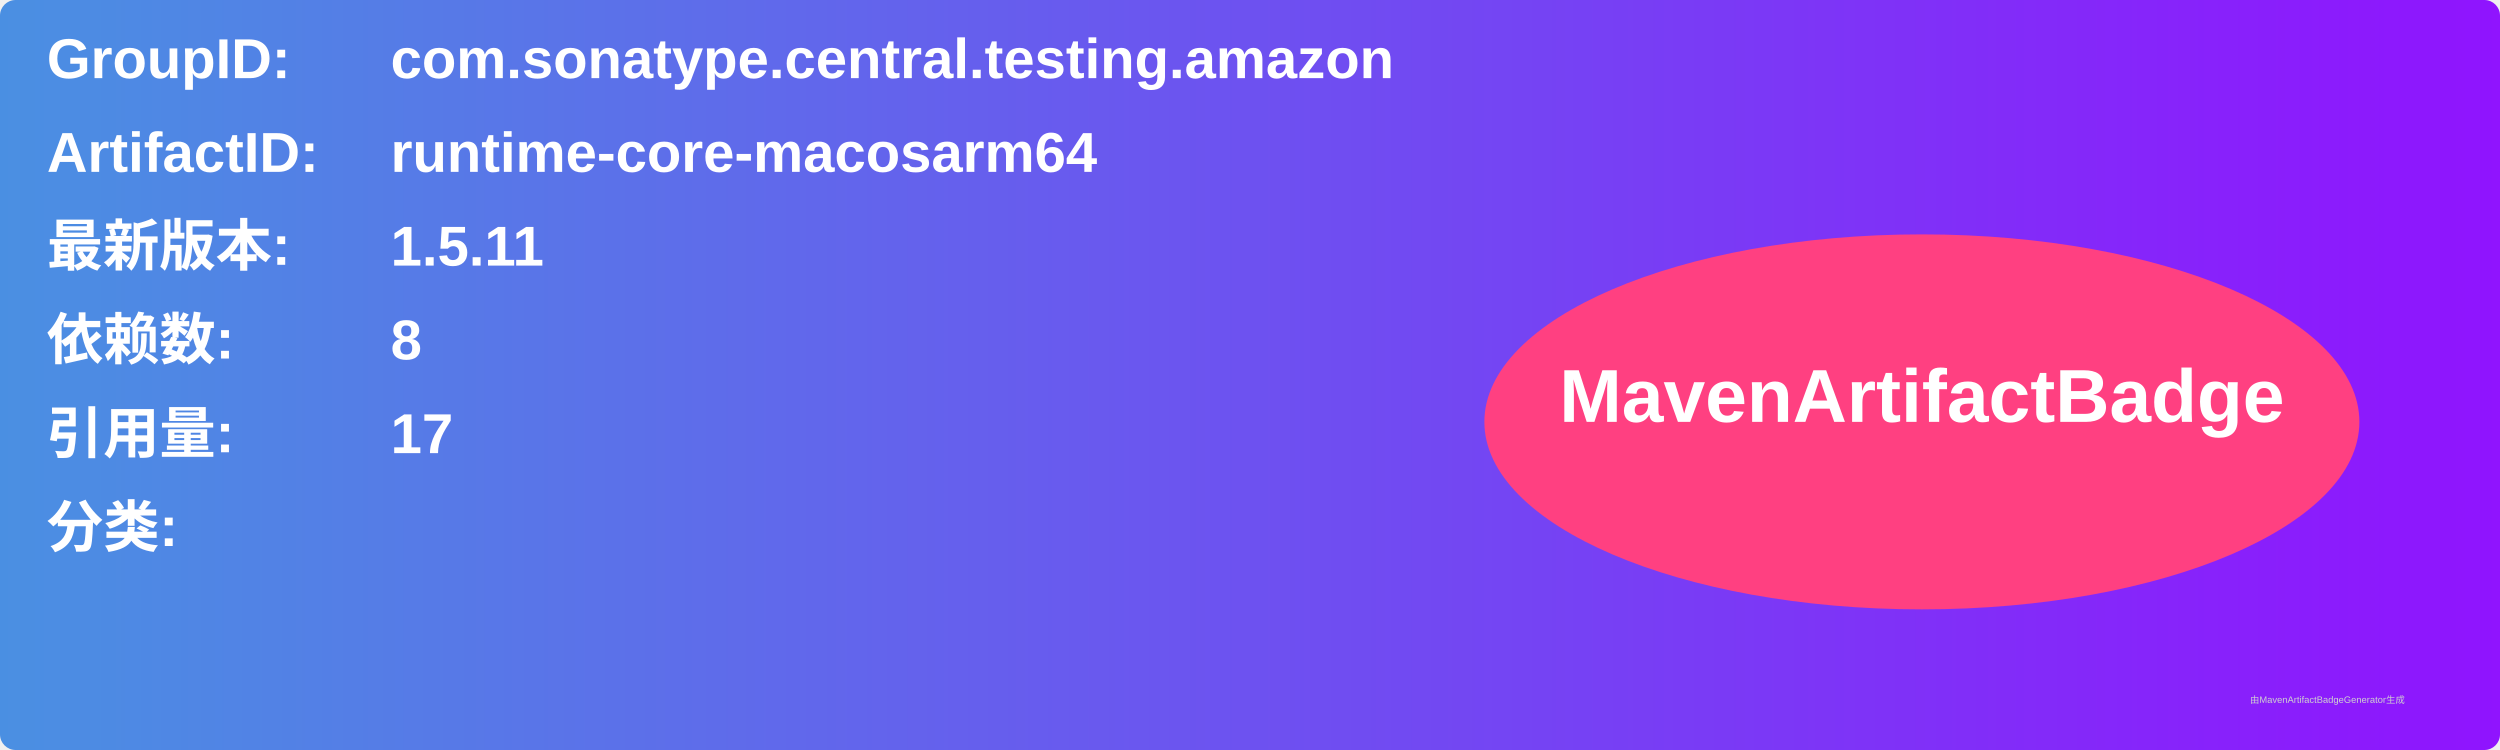
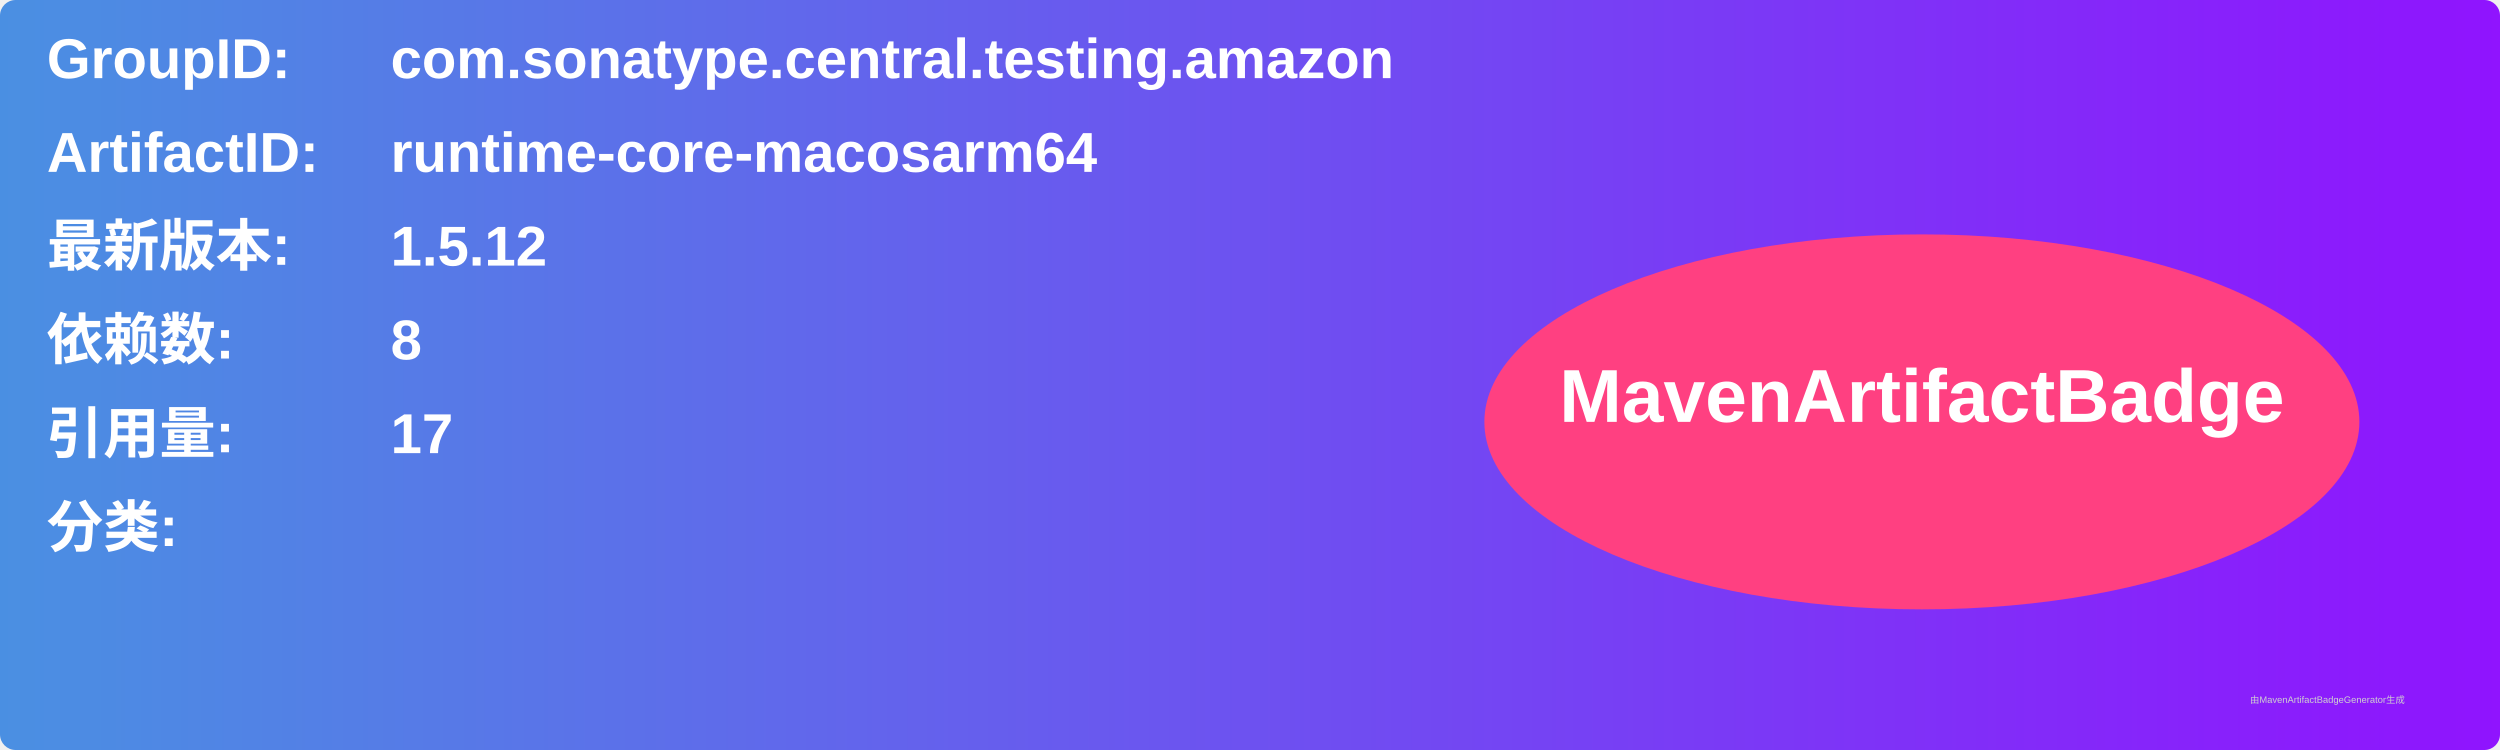
<svg xmlns="http://www.w3.org/2000/svg" width="800" height="240" viewBox="0 0 800 240">
  <linearGradient id="grad" x1="0%" y1="0%" x2="100%" y2="0%">
    <stop offset="0%" stop-color="#4a90e2" />
    <stop offset="100%" stop-color="#9013fe" />
  </linearGradient>
  <rect width="100%" height="100%" rx="5" ry="5" fill="url(#grad)" />
  <g transform="translate(15, 15)">
    <text x="0" y="10" font-family="Arial" font-size="18" fill="white" font-weight="bold" width="260">GroupID:</text>
    <text x="110" y="10" font-family="Arial" font-size="18" fill="white" font-weight="bold" width="460">com.sonatype.central.testing.amazon</text>
    <text x="0" y="40" font-family="Arial" font-size="18" fill="white" font-weight="bold" width="260">ArtifactID:</text>
    <text x="110" y="40" font-family="Arial" font-size="18" fill="white" font-weight="bold" width="460">runtime-core-macosarm64</text>
    <text x="0" y="70" font-family="Arial" font-size="18" fill="white" font-weight="bold">最新版本:</text>
    <text x="110" y="70" font-family="Arial" font-size="18" fill="white" font-weight="bold">
-       <tspan font-weight="bold">1.5.11</tspan>
+       <tspan font-weight="bold">1.5.12</tspan>
    </text>
    <text x="0" y="100" font-family="Arial" font-size="18" fill="white" font-weight="bold">依赖数: </text>
    <text x="110" y="100" font-family="Arial" font-size="18" fill="white">
      <tspan font-weight="bold">8</tspan>
    </text>
    <text x="0" y="130" font-family="Arial" font-size="18" fill="white" font-weight="bold">引用量: </text>
    <text x="110" y="130" font-family="Arial" font-size="18" fill="white">
      <tspan font-weight="bold">17</tspan>
    </text>
    <text x="0" y="160" font-family="Arial" font-size="18" fill="white" font-weight="bold">分类:</text>
    <text x="10" y="190" font-family="Arial" font-size="10" fill="white">
      <tspan font-weight="bold" />
    </text>
    <ellipse cx="600" cy="120" rx="140" ry="60" fill="#ff4081" />
    <text x="600" y="120" text-anchor="middle" font-family="Arial" font-size="24" fill="white" font-weight="bold">MavenArtifactBadge</text>
  </g>
  <text x="720" y="225" font-family="Arial" font-size="3" fill="#d0d0d0">由MavenArtifactBadgeGenerator生成</text>
</svg>
